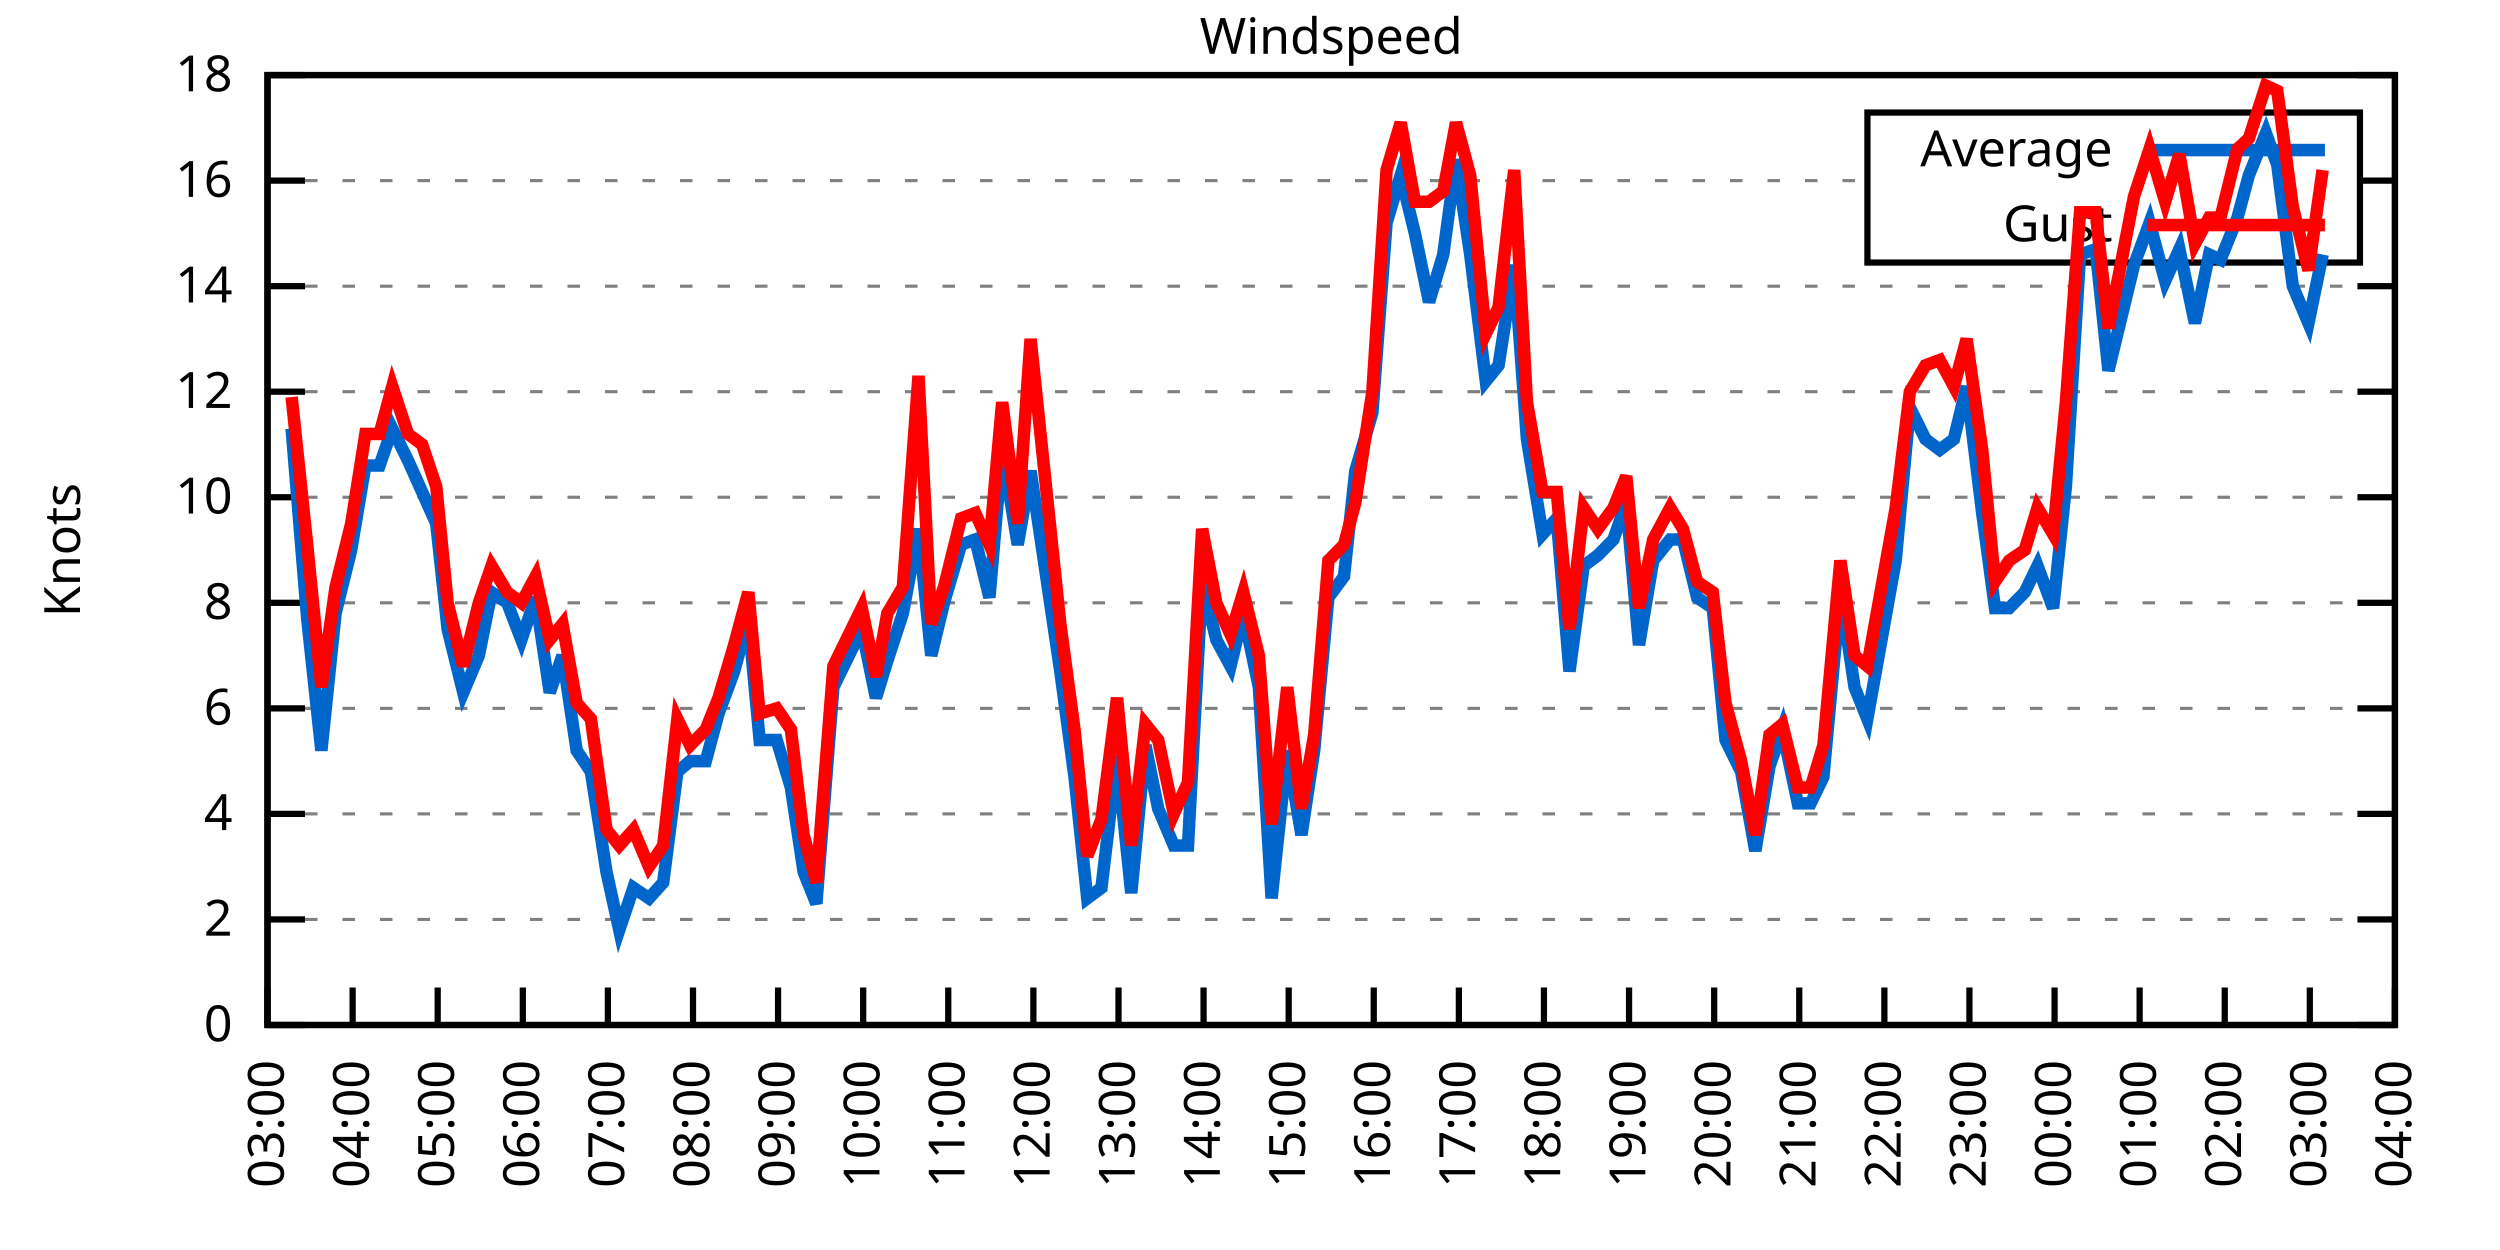
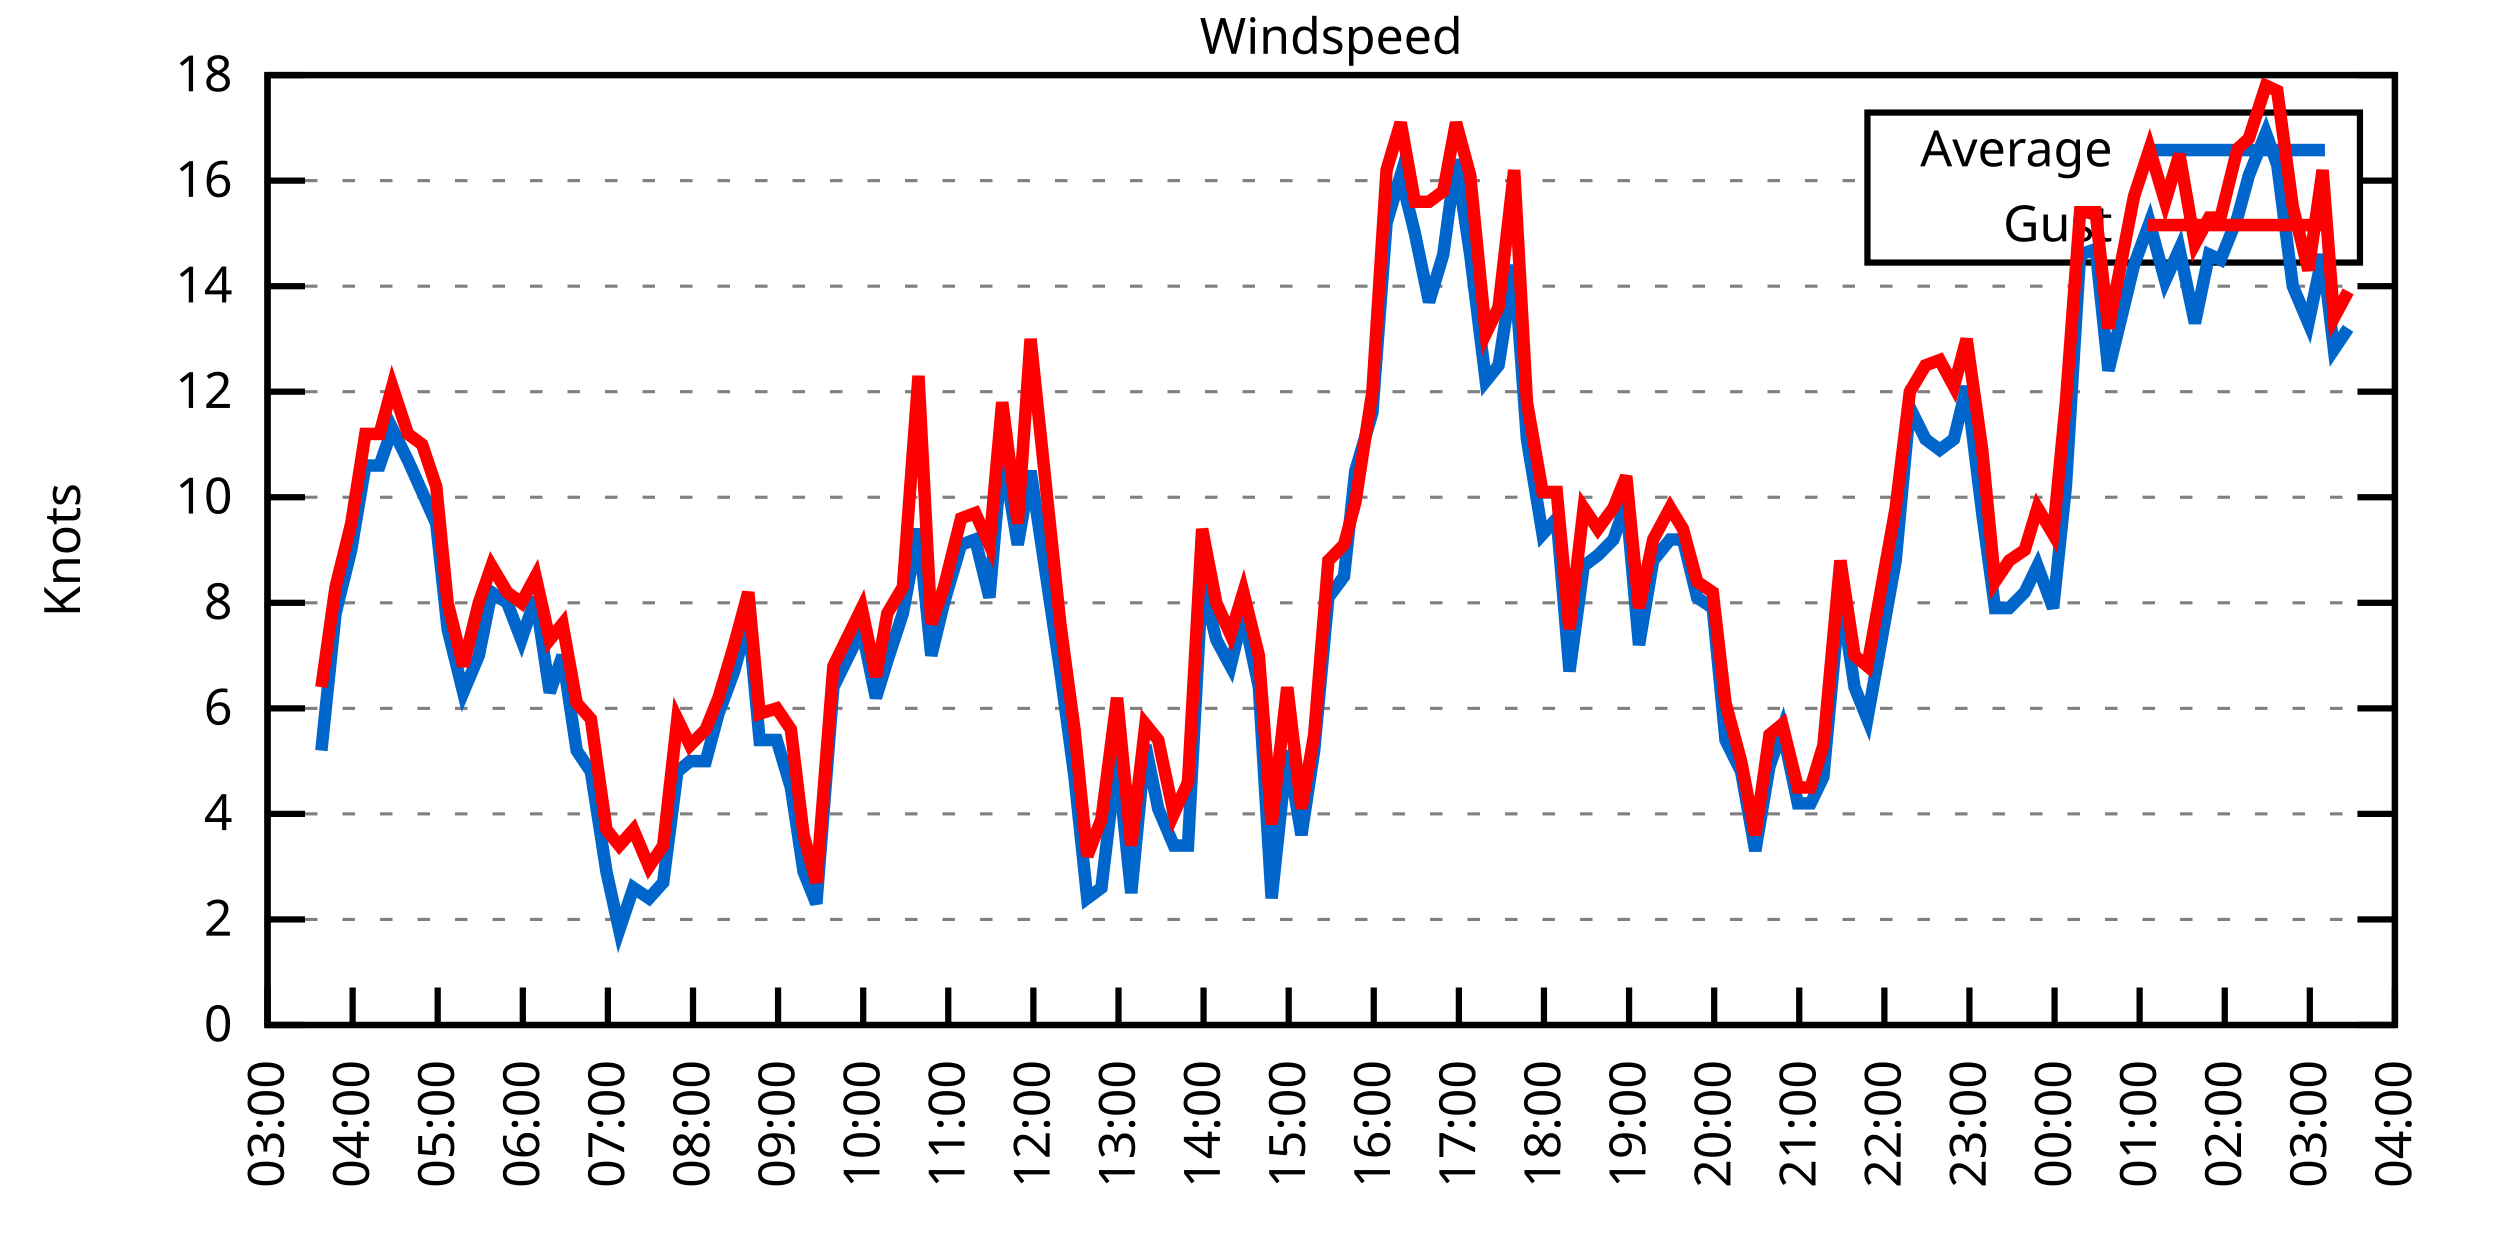
<svg xmlns="http://www.w3.org/2000/svg" xmlns:xlink="http://www.w3.org/1999/xlink" width="400" height="200" viewBox="0 0 400 200">
  <g id="gnuplot_canvas">
    <rect x="0" y="0" width="400" height="200" fill="none" />
    <defs>
      <circle id="gpDot" r="0.5" stroke-width="0.5" stroke="currentColor" />
      <path id="gpPt0" stroke-width="0.333" stroke="currentColor" d="M-1,0 h2 M0,-1 v2" />
      <path id="gpPt1" stroke-width="0.333" stroke="currentColor" d="M-1,-1 L1,1 M1,-1 L-1,1" />
      <path id="gpPt2" stroke-width="0.333" stroke="currentColor" d="M-1,0 L1,0 M0,-1 L0,1 M-1,-1 L1,1 M-1,1 L1,-1" />
      <rect id="gpPt3" stroke-width="0.333" stroke="currentColor" x="-1" y="-1" width="2" height="2" />
      <rect id="gpPt4" stroke-width="0.333" stroke="currentColor" fill="currentColor" x="-1" y="-1" width="2" height="2" />
      <circle id="gpPt5" stroke-width="0.333" stroke="currentColor" cx="0" cy="0" r="1" />
      <use xlink:href="#gpPt5" id="gpPt6" fill="currentColor" stroke="none" />
      <path id="gpPt7" stroke-width="0.333" stroke="currentColor" d="M0,-1.33 L-1.33,0.67 L1.33,0.67 z" />
      <use xlink:href="#gpPt7" id="gpPt8" fill="currentColor" stroke="none" />
      <use xlink:href="#gpPt7" id="gpPt9" stroke="currentColor" transform="rotate(180)" />
      <use xlink:href="#gpPt9" id="gpPt10" fill="currentColor" stroke="none" />
      <use xlink:href="#gpPt3" id="gpPt11" stroke="currentColor" transform="rotate(45)" />
      <use xlink:href="#gpPt11" id="gpPt12" fill="currentColor" stroke="none" />
      <path id="gpPt13" stroke-width="0.333" stroke="currentColor" d="M0,1.330 L1.265,0.411 L0.782,-1.067 L-0.782,-1.076 L-1.265,0.411 z" />
      <use xlink:href="#gpPt13" id="gpPt14" fill="currentColor" stroke="none" />
      <filter id="textbox" filterUnits="objectBoundingBox" x="0" y="0" height="1" width="1">
        <feFlood flood-color="white" flood-opacity="1" result="bgnd" />
        <feComposite in="SourceGraphic" in2="bgnd" operator="atop" />
      </filter>
      <filter id="greybox" filterUnits="objectBoundingBox" x="0" y="0" height="1" width="1">
        <feFlood flood-color="lightgrey" flood-opacity="1" result="grey" />
        <feComposite in="SourceGraphic" in2="grey" operator="atop" />
      </filter>
    </defs>
    <g fill="none" color="white" stroke="currentColor" stroke-width="1.00" stroke-linecap="butt" stroke-linejoin="miter">
</g>
    <g fill="none" color="black" stroke="currentColor" stroke-width="1.00" stroke-linecap="butt" stroke-linejoin="miter">
      <g stroke="none" shape-rendering="crispEdges">
        <polygon fill="rgb(255, 255, 255)" points="42.80,164.00 383.18,164.00 383.18,12.02 42.80,12.02 " />
      </g>
    </g>
    <g fill="none" color="black" stroke="currentColor" stroke-width="1.00" stroke-linecap="butt" stroke-linejoin="miter">
</g>
    <g fill="none" color="black" stroke="black" stroke-width="0.50" stroke-linecap="butt" stroke-linejoin="miter">
</g>
    <g fill="none" color="gray" stroke="currentColor" stroke-width="0.50" stroke-linecap="butt" stroke-linejoin="miter">
      <path stroke="gray" stroke-dasharray="2,4" class="gridline" d="M42.80,164.00 L383.19,164.00  " />
    </g>
    <g fill="none" color="gray" stroke="gray" stroke-width="1.00" stroke-linecap="butt" stroke-linejoin="miter">
</g>
    <g fill="none" color="black" stroke="currentColor" stroke-width="1.00" stroke-linecap="butt" stroke-linejoin="miter">
      <path stroke="black" d="M42.80,164.00 L48.80,164.00 M383.19,164.00 L377.19,164.00  " />
      <g transform="translate(37.20,166.60)" stroke="none" fill="black" font-family="Sans" font-size="8.00" text-anchor="end">
        <text>
          <tspan font-family="Sans"> 0</tspan>
        </text>
      </g>
    </g>
    <g fill="none" color="black" stroke="currentColor" stroke-width="1.00" stroke-linecap="butt" stroke-linejoin="miter">
</g>
    <g fill="none" color="black" stroke="black" stroke-width="0.50" stroke-linecap="butt" stroke-linejoin="miter">
</g>
    <g fill="none" color="gray" stroke="currentColor" stroke-width="0.50" stroke-linecap="butt" stroke-linejoin="miter">
      <path stroke="gray" stroke-dasharray="2,4" class="gridline" d="M42.80,147.11 L383.19,147.11  " />
    </g>
    <g fill="none" color="gray" stroke="gray" stroke-width="1.00" stroke-linecap="butt" stroke-linejoin="miter">
</g>
    <g fill="none" color="black" stroke="currentColor" stroke-width="1.00" stroke-linecap="butt" stroke-linejoin="miter">
      <path stroke="black" d="M42.80,147.11 L48.80,147.11 M383.19,147.11 L377.19,147.11  " />
      <g transform="translate(37.20,149.71)" stroke="none" fill="black" font-family="Sans" font-size="8.00" text-anchor="end">
        <text>
          <tspan font-family="Sans"> 2</tspan>
        </text>
      </g>
    </g>
    <g fill="none" color="black" stroke="currentColor" stroke-width="1.00" stroke-linecap="butt" stroke-linejoin="miter">
</g>
    <g fill="none" color="black" stroke="black" stroke-width="0.50" stroke-linecap="butt" stroke-linejoin="miter">
</g>
    <g fill="none" color="gray" stroke="currentColor" stroke-width="0.50" stroke-linecap="butt" stroke-linejoin="miter">
      <path stroke="gray" stroke-dasharray="2,4" class="gridline" d="M42.80,130.22 L383.19,130.22  " />
    </g>
    <g fill="none" color="gray" stroke="gray" stroke-width="1.00" stroke-linecap="butt" stroke-linejoin="miter">
</g>
    <g fill="none" color="black" stroke="currentColor" stroke-width="1.00" stroke-linecap="butt" stroke-linejoin="miter">
      <path stroke="black" d="M42.80,130.22 L48.80,130.22 M383.19,130.22 L377.19,130.22  " />
      <g transform="translate(37.20,132.82)" stroke="none" fill="black" font-family="Sans" font-size="8.00" text-anchor="end">
        <text>
          <tspan font-family="Sans"> 4</tspan>
        </text>
      </g>
    </g>
    <g fill="none" color="black" stroke="currentColor" stroke-width="1.00" stroke-linecap="butt" stroke-linejoin="miter">
</g>
    <g fill="none" color="black" stroke="black" stroke-width="0.50" stroke-linecap="butt" stroke-linejoin="miter">
</g>
    <g fill="none" color="gray" stroke="currentColor" stroke-width="0.50" stroke-linecap="butt" stroke-linejoin="miter">
      <path stroke="gray" stroke-dasharray="2,4" class="gridline" d="M42.80,113.34 L383.19,113.34  " />
    </g>
    <g fill="none" color="gray" stroke="gray" stroke-width="1.00" stroke-linecap="butt" stroke-linejoin="miter">
</g>
    <g fill="none" color="black" stroke="currentColor" stroke-width="1.00" stroke-linecap="butt" stroke-linejoin="miter">
      <path stroke="black" d="M42.80,113.34 L48.80,113.34 M383.19,113.34 L377.19,113.34  " />
      <g transform="translate(37.20,115.94)" stroke="none" fill="black" font-family="Sans" font-size="8.00" text-anchor="end">
        <text>
          <tspan font-family="Sans"> 6</tspan>
        </text>
      </g>
    </g>
    <g fill="none" color="black" stroke="currentColor" stroke-width="1.00" stroke-linecap="butt" stroke-linejoin="miter">
</g>
    <g fill="none" color="black" stroke="black" stroke-width="0.50" stroke-linecap="butt" stroke-linejoin="miter">
</g>
    <g fill="none" color="gray" stroke="currentColor" stroke-width="0.50" stroke-linecap="butt" stroke-linejoin="miter">
      <path stroke="gray" stroke-dasharray="2,4" class="gridline" d="M42.80,96.45 L383.19,96.45  " />
    </g>
    <g fill="none" color="gray" stroke="gray" stroke-width="1.00" stroke-linecap="butt" stroke-linejoin="miter">
</g>
    <g fill="none" color="black" stroke="currentColor" stroke-width="1.00" stroke-linecap="butt" stroke-linejoin="miter">
      <path stroke="black" d="M42.80,96.45 L48.80,96.45 M383.19,96.45 L377.19,96.45  " />
      <g transform="translate(37.20,99.05)" stroke="none" fill="black" font-family="Sans" font-size="8.00" text-anchor="end">
        <text>
          <tspan font-family="Sans"> 8</tspan>
        </text>
      </g>
    </g>
    <g fill="none" color="black" stroke="currentColor" stroke-width="1.00" stroke-linecap="butt" stroke-linejoin="miter">
</g>
    <g fill="none" color="black" stroke="black" stroke-width="0.50" stroke-linecap="butt" stroke-linejoin="miter">
</g>
    <g fill="none" color="gray" stroke="currentColor" stroke-width="0.50" stroke-linecap="butt" stroke-linejoin="miter">
      <path stroke="gray" stroke-dasharray="2,4" class="gridline" d="M42.80,79.56 L383.19,79.56  " />
    </g>
    <g fill="none" color="gray" stroke="gray" stroke-width="1.00" stroke-linecap="butt" stroke-linejoin="miter">
</g>
    <g fill="none" color="black" stroke="currentColor" stroke-width="1.00" stroke-linecap="butt" stroke-linejoin="miter">
      <path stroke="black" d="M42.80,79.56 L48.80,79.56 M383.19,79.56 L377.19,79.56  " />
      <g transform="translate(37.20,82.16)" stroke="none" fill="black" font-family="Sans" font-size="8.00" text-anchor="end">
        <text>
          <tspan font-family="Sans"> 10</tspan>
        </text>
      </g>
    </g>
    <g fill="none" color="black" stroke="currentColor" stroke-width="1.00" stroke-linecap="butt" stroke-linejoin="miter">
</g>
    <g fill="none" color="black" stroke="black" stroke-width="0.50" stroke-linecap="butt" stroke-linejoin="miter">
</g>
    <g fill="none" color="gray" stroke="currentColor" stroke-width="0.50" stroke-linecap="butt" stroke-linejoin="miter">
      <path stroke="gray" stroke-dasharray="2,4" class="gridline" d="M42.80,62.67 L383.19,62.67  " />
    </g>
    <g fill="none" color="gray" stroke="gray" stroke-width="1.00" stroke-linecap="butt" stroke-linejoin="miter">
</g>
    <g fill="none" color="black" stroke="currentColor" stroke-width="1.00" stroke-linecap="butt" stroke-linejoin="miter">
      <path stroke="black" d="M42.80,62.67 L48.80,62.67 M383.19,62.67 L377.19,62.67  " />
      <g transform="translate(37.20,65.27)" stroke="none" fill="black" font-family="Sans" font-size="8.00" text-anchor="end">
        <text>
          <tspan font-family="Sans"> 12</tspan>
        </text>
      </g>
    </g>
    <g fill="none" color="black" stroke="currentColor" stroke-width="1.00" stroke-linecap="butt" stroke-linejoin="miter">
</g>
    <g fill="none" color="black" stroke="black" stroke-width="0.50" stroke-linecap="butt" stroke-linejoin="miter">
</g>
    <g fill="none" color="gray" stroke="currentColor" stroke-width="0.50" stroke-linecap="butt" stroke-linejoin="miter">
      <path stroke="gray" stroke-dasharray="2,4" class="gridline" d="M42.80,45.79 L383.19,45.79  " />
    </g>
    <g fill="none" color="gray" stroke="gray" stroke-width="1.00" stroke-linecap="butt" stroke-linejoin="miter">
</g>
    <g fill="none" color="black" stroke="currentColor" stroke-width="1.00" stroke-linecap="butt" stroke-linejoin="miter">
      <path stroke="black" d="M42.80,45.79 L48.80,45.79 M383.19,45.79 L377.19,45.79  " />
      <g transform="translate(37.20,48.39)" stroke="none" fill="black" font-family="Sans" font-size="8.00" text-anchor="end">
        <text>
          <tspan font-family="Sans"> 14</tspan>
        </text>
      </g>
    </g>
    <g fill="none" color="black" stroke="currentColor" stroke-width="1.00" stroke-linecap="butt" stroke-linejoin="miter">
</g>
    <g fill="none" color="black" stroke="black" stroke-width="0.50" stroke-linecap="butt" stroke-linejoin="miter">
</g>
    <g fill="none" color="gray" stroke="currentColor" stroke-width="0.50" stroke-linecap="butt" stroke-linejoin="miter">
      <path stroke="gray" stroke-dasharray="2,4" class="gridline" d="M42.80,28.90 L298.79,28.90 M377.59,28.90 L383.19,28.90  " />
    </g>
    <g fill="none" color="gray" stroke="gray" stroke-width="1.00" stroke-linecap="butt" stroke-linejoin="miter">
</g>
    <g fill="none" color="black" stroke="currentColor" stroke-width="1.00" stroke-linecap="butt" stroke-linejoin="miter">
      <path stroke="black" d="M42.80,28.90 L48.80,28.90 M383.19,28.90 L377.19,28.90  " />
      <g transform="translate(37.20,31.50)" stroke="none" fill="black" font-family="Sans" font-size="8.00" text-anchor="end">
        <text>
          <tspan font-family="Sans"> 16</tspan>
        </text>
      </g>
    </g>
    <g fill="none" color="black" stroke="currentColor" stroke-width="1.00" stroke-linecap="butt" stroke-linejoin="miter">
</g>
    <g fill="none" color="black" stroke="black" stroke-width="0.50" stroke-linecap="butt" stroke-linejoin="miter">
</g>
    <g fill="none" color="gray" stroke="currentColor" stroke-width="0.50" stroke-linecap="butt" stroke-linejoin="miter">
      <path stroke="gray" stroke-dasharray="2,4" class="gridline" d="M42.80,12.01 L383.19,12.01  " />
    </g>
    <g fill="none" color="gray" stroke="gray" stroke-width="1.00" stroke-linecap="butt" stroke-linejoin="miter">
</g>
    <g fill="none" color="black" stroke="currentColor" stroke-width="1.00" stroke-linecap="butt" stroke-linejoin="miter">
      <path stroke="black" d="M42.80,12.01 L48.80,12.01 M383.19,12.01 L377.19,12.01  " />
      <g transform="translate(37.20,14.61)" stroke="none" fill="black" font-family="Sans" font-size="8.00" text-anchor="end">
        <text>
          <tspan font-family="Sans"> 18</tspan>
        </text>
      </g>
    </g>
    <g fill="none" color="black" stroke="currentColor" stroke-width="1.00" stroke-linecap="butt" stroke-linejoin="miter">
      <path stroke="black" d="M42.80,164.00 L42.80,158.00  " />
      <g transform="translate(45.40,169.60) rotate(270.00)" stroke="none" fill="black" font-family="Sans" font-size="8.00" text-anchor="end">
        <text>
          <tspan font-family="Sans">03:00</tspan>
        </text>
      </g>
    </g>
    <g fill="none" color="black" stroke="currentColor" stroke-width="1.00" stroke-linecap="butt" stroke-linejoin="miter">
      <path stroke="black" d="M56.42,164.00 L56.42,158.00  " />
      <g transform="translate(59.02,169.60) rotate(270.00)" stroke="none" fill="black" font-family="Sans" font-size="8.00" text-anchor="end">
        <text>
          <tspan font-family="Sans">04:00</tspan>
        </text>
      </g>
    </g>
    <g fill="none" color="black" stroke="currentColor" stroke-width="1.00" stroke-linecap="butt" stroke-linejoin="miter">
      <path stroke="black" d="M70.03,164.00 L70.03,158.00  " />
      <g transform="translate(72.63,169.60) rotate(270.00)" stroke="none" fill="black" font-family="Sans" font-size="8.00" text-anchor="end">
        <text>
          <tspan font-family="Sans">05:00</tspan>
        </text>
      </g>
    </g>
    <g fill="none" color="black" stroke="currentColor" stroke-width="1.00" stroke-linecap="butt" stroke-linejoin="miter">
      <path stroke="black" d="M83.65,164.00 L83.65,158.00  " />
      <g transform="translate(86.25,169.60) rotate(270.00)" stroke="none" fill="black" font-family="Sans" font-size="8.00" text-anchor="end">
        <text>
          <tspan font-family="Sans">06:00</tspan>
        </text>
      </g>
    </g>
    <g fill="none" color="black" stroke="currentColor" stroke-width="1.00" stroke-linecap="butt" stroke-linejoin="miter">
      <path stroke="black" d="M97.26,164.00 L97.26,158.00  " />
      <g transform="translate(99.86,169.60) rotate(270.00)" stroke="none" fill="black" font-family="Sans" font-size="8.00" text-anchor="end">
        <text>
          <tspan font-family="Sans">07:00</tspan>
        </text>
      </g>
    </g>
    <g fill="none" color="black" stroke="currentColor" stroke-width="1.00" stroke-linecap="butt" stroke-linejoin="miter">
      <path stroke="black" d="M110.88,164.00 L110.88,158.00  " />
      <g transform="translate(113.48,169.60) rotate(270.00)" stroke="none" fill="black" font-family="Sans" font-size="8.00" text-anchor="end">
        <text>
          <tspan font-family="Sans">08:00</tspan>
        </text>
      </g>
    </g>
    <g fill="none" color="black" stroke="currentColor" stroke-width="1.00" stroke-linecap="butt" stroke-linejoin="miter">
      <path stroke="black" d="M124.49,164.00 L124.49,158.00  " />
      <g transform="translate(127.09,169.60) rotate(270.00)" stroke="none" fill="black" font-family="Sans" font-size="8.00" text-anchor="end">
        <text>
          <tspan font-family="Sans">09:00</tspan>
        </text>
      </g>
    </g>
    <g fill="none" color="black" stroke="currentColor" stroke-width="1.00" stroke-linecap="butt" stroke-linejoin="miter">
      <path stroke="black" d="M138.11,164.00 L138.11,158.00  " />
      <g transform="translate(140.71,169.60) rotate(270.00)" stroke="none" fill="black" font-family="Sans" font-size="8.00" text-anchor="end">
        <text>
          <tspan font-family="Sans">10:00</tspan>
        </text>
      </g>
    </g>
    <g fill="none" color="black" stroke="currentColor" stroke-width="1.00" stroke-linecap="butt" stroke-linejoin="miter">
      <path stroke="black" d="M151.72,164.00 L151.72,158.00  " />
      <g transform="translate(154.32,169.60) rotate(270.00)" stroke="none" fill="black" font-family="Sans" font-size="8.00" text-anchor="end">
        <text>
          <tspan font-family="Sans">11:00</tspan>
        </text>
      </g>
    </g>
    <g fill="none" color="black" stroke="currentColor" stroke-width="1.00" stroke-linecap="butt" stroke-linejoin="miter">
      <path stroke="black" d="M165.34,164.00 L165.34,158.00  " />
      <g transform="translate(167.94,169.60) rotate(270.00)" stroke="none" fill="black" font-family="Sans" font-size="8.00" text-anchor="end">
        <text>
          <tspan font-family="Sans">12:00</tspan>
        </text>
      </g>
    </g>
    <g fill="none" color="black" stroke="currentColor" stroke-width="1.00" stroke-linecap="butt" stroke-linejoin="miter">
      <path stroke="black" d="M178.96,164.00 L178.96,158.00  " />
      <g transform="translate(181.56,169.60) rotate(270.00)" stroke="none" fill="black" font-family="Sans" font-size="8.00" text-anchor="end">
        <text>
          <tspan font-family="Sans">13:00</tspan>
        </text>
      </g>
    </g>
    <g fill="none" color="black" stroke="currentColor" stroke-width="1.00" stroke-linecap="butt" stroke-linejoin="miter">
      <path stroke="black" d="M192.57,164.00 L192.57,158.00  " />
      <g transform="translate(195.17,169.60) rotate(270.00)" stroke="none" fill="black" font-family="Sans" font-size="8.00" text-anchor="end">
        <text>
          <tspan font-family="Sans">14:00</tspan>
        </text>
      </g>
    </g>
    <g fill="none" color="black" stroke="currentColor" stroke-width="1.00" stroke-linecap="butt" stroke-linejoin="miter">
      <path stroke="black" d="M206.19,164.00 L206.19,158.00  " />
      <g transform="translate(208.79,169.60) rotate(270.00)" stroke="none" fill="black" font-family="Sans" font-size="8.00" text-anchor="end">
        <text>
          <tspan font-family="Sans">15:00</tspan>
        </text>
      </g>
    </g>
    <g fill="none" color="black" stroke="currentColor" stroke-width="1.00" stroke-linecap="butt" stroke-linejoin="miter">
      <path stroke="black" d="M219.80,164.00 L219.80,158.00  " />
      <g transform="translate(222.40,169.60) rotate(270.00)" stroke="none" fill="black" font-family="Sans" font-size="8.00" text-anchor="end">
        <text>
          <tspan font-family="Sans">16:00</tspan>
        </text>
      </g>
    </g>
    <g fill="none" color="black" stroke="currentColor" stroke-width="1.00" stroke-linecap="butt" stroke-linejoin="miter">
      <path stroke="black" d="M233.42,164.00 L233.42,158.00  " />
      <g transform="translate(236.02,169.60) rotate(270.00)" stroke="none" fill="black" font-family="Sans" font-size="8.00" text-anchor="end">
        <text>
          <tspan font-family="Sans">17:00</tspan>
        </text>
      </g>
    </g>
    <g fill="none" color="black" stroke="currentColor" stroke-width="1.00" stroke-linecap="butt" stroke-linejoin="miter">
      <path stroke="black" d="M247.03,164.00 L247.03,158.00  " />
      <g transform="translate(249.63,169.60) rotate(270.00)" stroke="none" fill="black" font-family="Sans" font-size="8.00" text-anchor="end">
        <text>
          <tspan font-family="Sans">18:00</tspan>
        </text>
      </g>
    </g>
    <g fill="none" color="black" stroke="currentColor" stroke-width="1.00" stroke-linecap="butt" stroke-linejoin="miter">
      <path stroke="black" d="M260.65,164.00 L260.65,158.00  " />
      <g transform="translate(263.25,169.60) rotate(270.00)" stroke="none" fill="black" font-family="Sans" font-size="8.00" text-anchor="end">
        <text>
          <tspan font-family="Sans">19:00</tspan>
        </text>
      </g>
    </g>
    <g fill="none" color="black" stroke="currentColor" stroke-width="1.00" stroke-linecap="butt" stroke-linejoin="miter">
      <path stroke="black" d="M274.27,164.00 L274.27,158.00  " />
      <g transform="translate(276.87,169.60) rotate(270.00)" stroke="none" fill="black" font-family="Sans" font-size="8.00" text-anchor="end">
        <text>
          <tspan font-family="Sans">20:00</tspan>
        </text>
      </g>
    </g>
    <g fill="none" color="black" stroke="currentColor" stroke-width="1.00" stroke-linecap="butt" stroke-linejoin="miter">
      <path stroke="black" d="M287.88,164.00 L287.88,158.00  " />
      <g transform="translate(290.48,169.60) rotate(270.00)" stroke="none" fill="black" font-family="Sans" font-size="8.00" text-anchor="end">
        <text>
          <tspan font-family="Sans">21:00</tspan>
        </text>
      </g>
    </g>
    <g fill="none" color="black" stroke="currentColor" stroke-width="1.00" stroke-linecap="butt" stroke-linejoin="miter">
      <path stroke="black" d="M301.50,164.00 L301.50,158.00  " />
      <g transform="translate(304.10,169.60) rotate(270.00)" stroke="none" fill="black" font-family="Sans" font-size="8.00" text-anchor="end">
        <text>
          <tspan font-family="Sans">22:00</tspan>
        </text>
      </g>
    </g>
    <g fill="none" color="black" stroke="currentColor" stroke-width="1.00" stroke-linecap="butt" stroke-linejoin="miter">
      <path stroke="black" d="M315.11,164.00 L315.11,158.00  " />
      <g transform="translate(317.71,169.60) rotate(270.00)" stroke="none" fill="black" font-family="Sans" font-size="8.00" text-anchor="end">
        <text>
          <tspan font-family="Sans">23:00</tspan>
        </text>
      </g>
    </g>
    <g fill="none" color="black" stroke="currentColor" stroke-width="1.00" stroke-linecap="butt" stroke-linejoin="miter">
      <path stroke="black" d="M328.73,164.00 L328.73,158.00  " />
      <g transform="translate(331.33,169.60) rotate(270.00)" stroke="none" fill="black" font-family="Sans" font-size="8.00" text-anchor="end">
        <text>
          <tspan font-family="Sans">00:00</tspan>
        </text>
      </g>
    </g>
    <g fill="none" color="black" stroke="currentColor" stroke-width="1.00" stroke-linecap="butt" stroke-linejoin="miter">
      <path stroke="black" d="M342.34,164.00 L342.34,158.00  " />
      <g transform="translate(344.94,169.60) rotate(270.00)" stroke="none" fill="black" font-family="Sans" font-size="8.00" text-anchor="end">
        <text>
          <tspan font-family="Sans">01:00</tspan>
        </text>
      </g>
    </g>
    <g fill="none" color="black" stroke="currentColor" stroke-width="1.00" stroke-linecap="butt" stroke-linejoin="miter">
      <path stroke="black" d="M355.96,164.00 L355.96,158.00  " />
      <g transform="translate(358.56,169.60) rotate(270.00)" stroke="none" fill="black" font-family="Sans" font-size="8.00" text-anchor="end">
        <text>
          <tspan font-family="Sans">02:00</tspan>
        </text>
      </g>
    </g>
    <g fill="none" color="black" stroke="currentColor" stroke-width="1.00" stroke-linecap="butt" stroke-linejoin="miter">
      <path stroke="black" d="M369.57,164.00 L369.57,158.00  " />
      <g transform="translate(372.17,169.60) rotate(270.00)" stroke="none" fill="black" font-family="Sans" font-size="8.00" text-anchor="end">
        <text>
          <tspan font-family="Sans">03:00</tspan>
        </text>
      </g>
    </g>
    <g fill="none" color="black" stroke="currentColor" stroke-width="1.00" stroke-linecap="butt" stroke-linejoin="miter">
      <path stroke="black" d="M383.19,164.00 L383.19,158.00  " />
      <g transform="translate(385.79,169.60) rotate(270.00)" stroke="none" fill="black" font-family="Sans" font-size="8.00" text-anchor="end">
        <text>
          <tspan font-family="Sans">04:00</tspan>
        </text>
      </g>
    </g>
    <g fill="none" color="black" stroke="currentColor" stroke-width="1.00" stroke-linecap="butt" stroke-linejoin="miter">
</g>
    <g fill="none" color="black" stroke="currentColor" stroke-width="1.00" stroke-linecap="butt" stroke-linejoin="miter">
      <path stroke="black" d="M42.80,12.01 L42.80,164.00 L383.19,164.00 L383.19,12.01 L42.80,12.01 Z  " />
    </g>
    <g fill="none" color="black" stroke="currentColor" stroke-width="1.00" stroke-linecap="butt" stroke-linejoin="miter">
</g>
    <g fill="none" color="black" stroke="currentColor" stroke-width="1.00" stroke-linecap="butt" stroke-linejoin="miter">
      <path stroke="black" d="M298.79,42.01 L298.79,18.01 L377.59,18.01 L377.59,42.01 L298.79,42.01 Z  " />
    </g>
    <g id="Windspeed_plot_1">
      <g fill="none" color="white" stroke="black" stroke-width="2.00" stroke-linecap="butt" stroke-linejoin="miter">
</g>
      <g fill="none" color="black" stroke="currentColor" stroke-width="2.00" stroke-linecap="butt" stroke-linejoin="miter">
        <g transform="translate(337.99,26.61)" stroke="none" fill="black" font-family="Sans" font-size="8.00" text-anchor="end">
          <text>
            <tspan font-family="Sans">Average</tspan>
          </text>
        </g>
      </g>
      <g fill="none" color="black" stroke="currentColor" stroke-width="2.00" stroke-linecap="butt" stroke-linejoin="miter">
-         <path stroke="rgb(  0, 102, 204)" d="M343.59,24.01 L371.99,24.01 M46.66,68.58 L49.15,98.98 L51.42,120.09 L53.69,98.14 L56.19,88.00 L58.46,74.49   L60.73,74.49 L62.77,68.58 L65.27,73.65 L67.54,78.72 L69.80,83.78 L71.62,100.67 L74.12,110.80 L76.61,104.89   L78.65,94.76 L81.15,96.45 L83.42,102.36 L85.69,95.60 L87.96,110.80 L90.00,104.89 L92.27,120.09 L94.54,123.47   L97.04,139.51 L99.08,148.80 L101.35,142.05 L103.84,143.73 L106.11,141.20 L108.38,123.47 L110.42,121.78 L112.92,121.78   L114.96,114.18 L117.46,107.43 L119.73,98.98 L121.54,118.40 L124.27,118.40 L126.54,126.00 L128.58,139.51 L130.62,144.58   L133.34,109.96 L137.88,100.67 L140.15,111.65 L141.97,105.74 L144.46,98.14 L146.96,84.63 L149.00,104.89 L151.04,96.45   L153.77,87.16 L156.04,86.32 L158.31,95.60 L160.35,71.96 L162.84,87.16 L164.89,75.34 L169.65,107.43 L171.92,124.31   L173.96,143.73 L176.23,142.05 L178.73,120.94 L181.00,142.89 L183.27,119.25 L185.31,129.38 L187.81,135.29 L190.08,135.29   L192.34,93.07 L194.61,102.36 L196.88,106.58 L198.93,98.14 L201.42,109.96 L203.46,143.73 L205.96,120.09 L208.23,133.60   L210.27,120.09 L212.54,95.60 L215.04,92.23 L216.85,75.34 L219.58,66.05 L221.85,35.65 L224.11,28.05 L226.38,37.34   L228.65,48.32 L230.92,40.72 L232.96,25.52 L235.23,40.72 L237.73,60.98 L239.77,58.45 L242.27,42.41 L244.31,70.27   L246.81,85.47 L249.08,82.94 L251.12,107.43 L253.39,90.54 L255.66,88.85 L258.15,86.32 L260.20,80.41 L262.24,103.20   L264.51,89.69 L267.23,86.32 L269.27,86.32 L271.54,95.60 L274.04,97.29 L276.08,118.40 L278.58,123.47 L280.85,136.14   L283.12,122.62 L285.16,116.71 L287.65,128.54 L289.70,128.54 L291.74,124.31 L294.46,94.76 L296.73,109.96 L298.77,115.03   L303.31,89.69 L305.58,65.21 L308.08,70.27 L310.35,71.96 L312.62,70.27 L314.66,61.83 L317.15,82.09 L319.20,97.29   L321.47,97.29 L323.96,94.76 L326.00,90.54 L328.50,97.29 L330.54,77.87 L332.81,40.72 L335.31,39.87 L337.35,59.30   L341.44,42.41 L343.93,35.65 L346.43,44.94 L348.70,39.87 L351.19,51.70 L353.46,40.72 L355.28,41.56 L358.00,34.81   L359.82,28.05 L362.54,21.30 L364.36,26.36 L366.85,45.79 L369.35,51.70 L371.62,40.72  " />
+         <path stroke="rgb(  0, 102, 204)" d="M343.59,24.01 L371.99,24.01 M51.42,120.09 L53.69,98.14 L56.19,88.00 L58.46,74.49 L60.73,74.49 L62.77,68.58   L65.27,73.65 L67.54,78.72 L69.80,83.78 L71.62,100.67 L74.12,110.80 L76.61,104.89 L78.65,94.76 L81.15,96.45   L83.42,102.36 L85.69,95.60 L87.96,110.80 L90.00,104.89 L92.27,120.09 L94.54,123.47 L97.04,139.51 L99.08,148.80   L101.35,142.05 L103.84,143.73 L106.11,141.20 L108.38,123.47 L110.42,121.78 L112.92,121.78 L114.96,114.18 L117.46,107.43   L119.73,98.98 L121.54,118.40 L124.27,118.40 L126.54,126.00 L128.58,139.51 L130.62,144.58 L133.34,109.96 L137.88,100.67   L140.15,111.65 L141.97,105.74 L144.46,98.14 L146.96,84.63 L149.00,104.89 L151.04,96.45 L153.77,87.16 L156.04,86.32   L158.31,95.60 L160.35,71.96 L162.84,87.16 L164.89,75.34 L169.65,107.43 L171.92,124.31 L173.96,143.73 L176.23,142.05   L178.73,120.94 L181.00,142.89 L183.27,119.25 L185.31,129.38 L187.81,135.29 L190.08,135.29 L192.34,93.07 L194.61,102.36   L196.88,106.58 L198.93,98.14 L201.42,109.96 L203.46,143.73 L205.96,120.09 L208.23,133.60 L210.27,120.09 L212.54,95.60   L215.04,92.23 L216.85,75.34 L219.58,66.05 L221.85,35.65 L224.11,28.05 L226.38,37.34 L228.65,48.32 L230.92,40.72   L232.96,25.52 L235.23,40.72 L237.73,60.98 L239.77,58.45 L242.27,42.41 L244.31,70.27 L246.81,85.47 L249.08,82.94   L251.12,107.43 L253.39,90.54 L255.66,88.85 L258.15,86.32 L260.20,80.41 L262.24,103.20 L264.51,89.69 L267.23,86.32   L269.27,86.32 L271.54,95.60 L274.04,97.29 L276.08,118.40 L278.58,123.47 L280.85,136.14 L283.12,122.62 L285.16,116.71   L287.65,128.54 L289.70,128.54 L291.74,124.31 L294.46,94.76 L296.73,109.96 L298.77,115.03 L303.31,89.69 L305.58,65.21   L308.08,70.27 L310.35,71.96 L312.62,70.27 L314.66,61.83 L317.15,82.09 L319.20,97.29 L321.47,97.29 L323.96,94.76   L326.00,90.54 L328.50,97.29 L330.54,77.87 L332.81,40.72 L335.31,39.87 L337.35,59.30 L341.44,42.41 L343.93,35.65   L346.43,44.94 L348.70,39.87 L351.19,51.70 L353.46,40.72 L355.28,41.56 L358.00,34.81 L359.82,28.05 L362.54,21.30   L364.36,26.36 L366.85,45.79 L369.35,51.70 L371.62,40.72 L373.43,55.92 L375.70,52.54  " />
      </g>
    </g>
    <g id="Windspeed_plot_2">
      <g fill="none" color="black" stroke="currentColor" stroke-width="2.00" stroke-linecap="butt" stroke-linejoin="miter">
        <g transform="translate(337.99,38.61)" stroke="none" fill="black" font-family="Sans" font-size="8.00" text-anchor="end">
          <text>
            <tspan font-family="Sans">Gust</tspan>
          </text>
        </g>
      </g>
      <g fill="none" color="black" stroke="currentColor" stroke-width="2.00" stroke-linecap="butt" stroke-linejoin="miter">
-         <path stroke="rgb(255,   0,   0)" d="M343.59,36.01 L371.99,36.01 M46.66,63.52 L49.15,87.16 L51.42,109.96 L53.69,93.92 L56.19,83.78 L58.46,69.43   L60.73,69.43 L62.77,61.83 L65.27,69.43 L67.54,71.12 L69.80,77.87 L71.62,96.45 L74.12,106.58 L76.61,96.45   L78.65,90.54 L81.15,94.76 L83.42,96.45 L85.69,92.23 L87.96,102.36 L90.00,99.83 L92.27,112.49 L94.54,115.03   L97.04,132.76 L99.08,135.29 L101.35,132.76 L103.84,138.67 L106.11,135.29 L108.38,115.03 L110.42,119.25 L112.92,116.71   L114.96,111.65 L117.46,103.20 L119.73,94.76 L121.54,114.18 L124.27,113.34 L126.54,116.71 L128.58,133.60 L130.62,141.20   L133.34,106.58 L137.88,97.29 L140.15,108.27 L141.97,98.14 L144.46,93.92 L146.96,60.14 L149.00,99.83 L151.04,93.92   L153.77,82.94 L156.04,82.09 L158.31,87.16 L160.35,64.36 L162.84,83.78 L164.89,54.23 L169.65,99.83 L171.92,116.71   L173.96,136.98 L176.23,131.07 L178.73,111.65 L181.00,135.29 L183.27,115.87 L185.31,118.40 L187.81,130.22 L190.08,125.16   L192.34,84.63 L194.61,96.45 L196.88,101.52 L198.93,94.76 L201.42,104.89 L203.46,131.91 L205.96,109.96 L208.23,129.38   L210.27,117.56 L212.54,89.69 L215.04,87.16 L216.85,80.41 L219.58,62.67 L221.85,27.21 L224.11,19.61 L226.38,32.28   L228.65,32.28 L230.92,30.59 L232.96,19.61 L235.23,28.05 L237.73,53.39 L239.77,49.16 L242.27,27.21 L244.31,64.36   L246.81,78.72 L249.08,78.72 L251.12,100.67 L253.39,81.25 L255.66,84.63 L258.15,81.25 L260.20,76.18 L262.24,97.29   L264.51,86.32 L267.23,81.25 L269.27,84.63 L271.54,93.07 L274.04,94.76 L276.08,112.49 L278.58,121.78 L280.85,133.60   L283.12,117.56 L285.16,115.87 L287.65,126.00 L289.70,126.00 L291.74,119.25 L294.46,89.69 L296.73,104.89 L298.77,106.58   L303.31,81.25 L305.58,62.67 L308.08,58.45 L310.35,57.61 L312.62,61.83 L314.66,54.23 L317.15,71.96 L319.20,93.07   L321.47,89.69 L323.96,88.00 L326.00,81.25 L328.50,85.47 L330.54,64.36 L332.81,33.96 L335.31,33.96 L337.35,52.54   L341.44,31.43 L343.93,23.83 L346.43,32.28 L348.70,24.68 L351.19,39.03 L353.46,34.81 L355.28,34.81 L358.00,23.83   L359.82,22.14 L362.54,13.70 L364.36,14.54 L366.85,33.12 L369.35,43.25 L371.62,27.21  " />
+         <path stroke="rgb(255,   0,   0)" d="M343.59,36.01 L371.99,36.01 M51.42,109.96 L53.69,93.92 L56.19,83.78 L58.46,69.43 L60.73,69.43 L62.77,61.83   L65.27,69.43 L67.54,71.12 L69.80,77.87 L71.62,96.45 L74.12,106.58 L76.61,96.45 L78.65,90.54 L81.15,94.76   L83.42,96.45 L85.69,92.23 L87.96,102.36 L90.00,99.83 L92.27,112.49 L94.54,115.03 L97.04,132.76 L99.08,135.29   L101.35,132.76 L103.84,138.67 L106.11,135.29 L108.38,115.03 L110.42,119.25 L112.92,116.71 L114.96,111.65 L117.46,103.20   L119.73,94.76 L121.54,114.18 L124.27,113.34 L126.54,116.71 L128.58,133.60 L130.62,141.20 L133.34,106.58 L137.88,97.29   L140.15,108.27 L141.97,98.14 L144.46,93.92 L146.96,60.14 L149.00,99.83 L151.04,93.92 L153.77,82.94 L156.04,82.09   L158.31,87.16 L160.35,64.36 L162.84,83.78 L164.89,54.23 L169.65,99.83 L171.92,116.71 L173.96,136.98 L176.23,131.07   L178.73,111.65 L181.00,135.29 L183.27,115.87 L185.31,118.40 L187.81,130.22 L190.08,125.16 L192.34,84.63 L194.61,96.45   L196.88,101.52 L198.93,94.76 L201.42,104.89 L203.46,131.91 L205.96,109.96 L208.23,129.38 L210.27,117.56 L212.54,89.69   L215.04,87.16 L216.85,80.41 L219.58,62.67 L221.85,27.21 L224.11,19.61 L226.38,32.28 L228.65,32.28 L230.92,30.59   L232.96,19.61 L235.23,28.05 L237.73,53.39 L239.77,49.16 L242.27,27.21 L244.31,64.36 L246.81,78.72 L249.08,78.72   L251.12,100.67 L253.39,81.25 L255.66,84.63 L258.15,81.25 L260.20,76.18 L262.24,97.29 L264.51,86.32 L267.23,81.25   L269.27,84.63 L271.54,93.07 L274.04,94.76 L276.08,112.49 L278.58,121.78 L280.85,133.60 L283.12,117.56 L285.16,115.87   L287.65,126.00 L289.70,126.00 L291.74,119.25 L294.46,89.69 L296.73,104.89 L298.77,106.58 L303.31,81.25 L305.58,62.67   L308.08,58.45 L310.35,57.61 L312.62,61.83 L314.66,54.23 L317.15,71.96 L319.20,93.07 L321.47,89.69 L323.96,88.00   L326.00,81.25 L328.50,85.47 L330.54,64.36 L332.81,33.96 L335.31,33.96 L337.35,52.54 L341.44,31.43 L343.93,23.83   L346.43,32.28 L348.70,24.68 L351.19,39.03 L353.46,34.81 L355.28,34.81 L358.00,23.83 L359.82,22.14 L362.54,13.70   L364.36,14.54 L366.85,33.12 L369.35,43.25 L371.62,27.21 L373.43,50.85 L375.70,46.63  " />
      </g>
    </g>
    <g fill="none" color="black" stroke="currentColor" stroke-width="2.00" stroke-linecap="butt" stroke-linejoin="miter">
</g>
    <g fill="none" color="black" stroke="black" stroke-width="1.00" stroke-linecap="butt" stroke-linejoin="miter">
</g>
    <g fill="none" color="black" stroke="currentColor" stroke-width="1.00" stroke-linecap="butt" stroke-linejoin="miter">
      <path stroke="black" d="M42.80,12.01 L42.80,164.00 L383.19,164.00 L383.19,12.01 L42.80,12.01 Z  " />
      <g transform="translate(12.80,88.01) rotate(270.00)" stroke="none" fill="black" font-family="Sans" font-size="8.00" text-anchor="middle">
        <text>
          <tspan font-family="Sans">Knots</tspan>
        </text>
      </g>
    </g>
    <g fill="none" color="black" stroke="currentColor" stroke-width="1.00" stroke-linecap="butt" stroke-linejoin="miter">
</g>
    <g fill="none" color="black" stroke="currentColor" stroke-width="1.00" stroke-linecap="butt" stroke-linejoin="miter">
      <g transform="translate(212.99,8.61)" stroke="none" fill="black" font-family="Sans" font-size="8.00" text-anchor="middle">
        <text>
          <tspan font-family="Sans">Windspeed</tspan>
        </text>
      </g>
    </g>
    <g fill="none" color="black" stroke="currentColor" stroke-width="1.00" stroke-linecap="butt" stroke-linejoin="miter">
</g>
  </g>
</svg>
